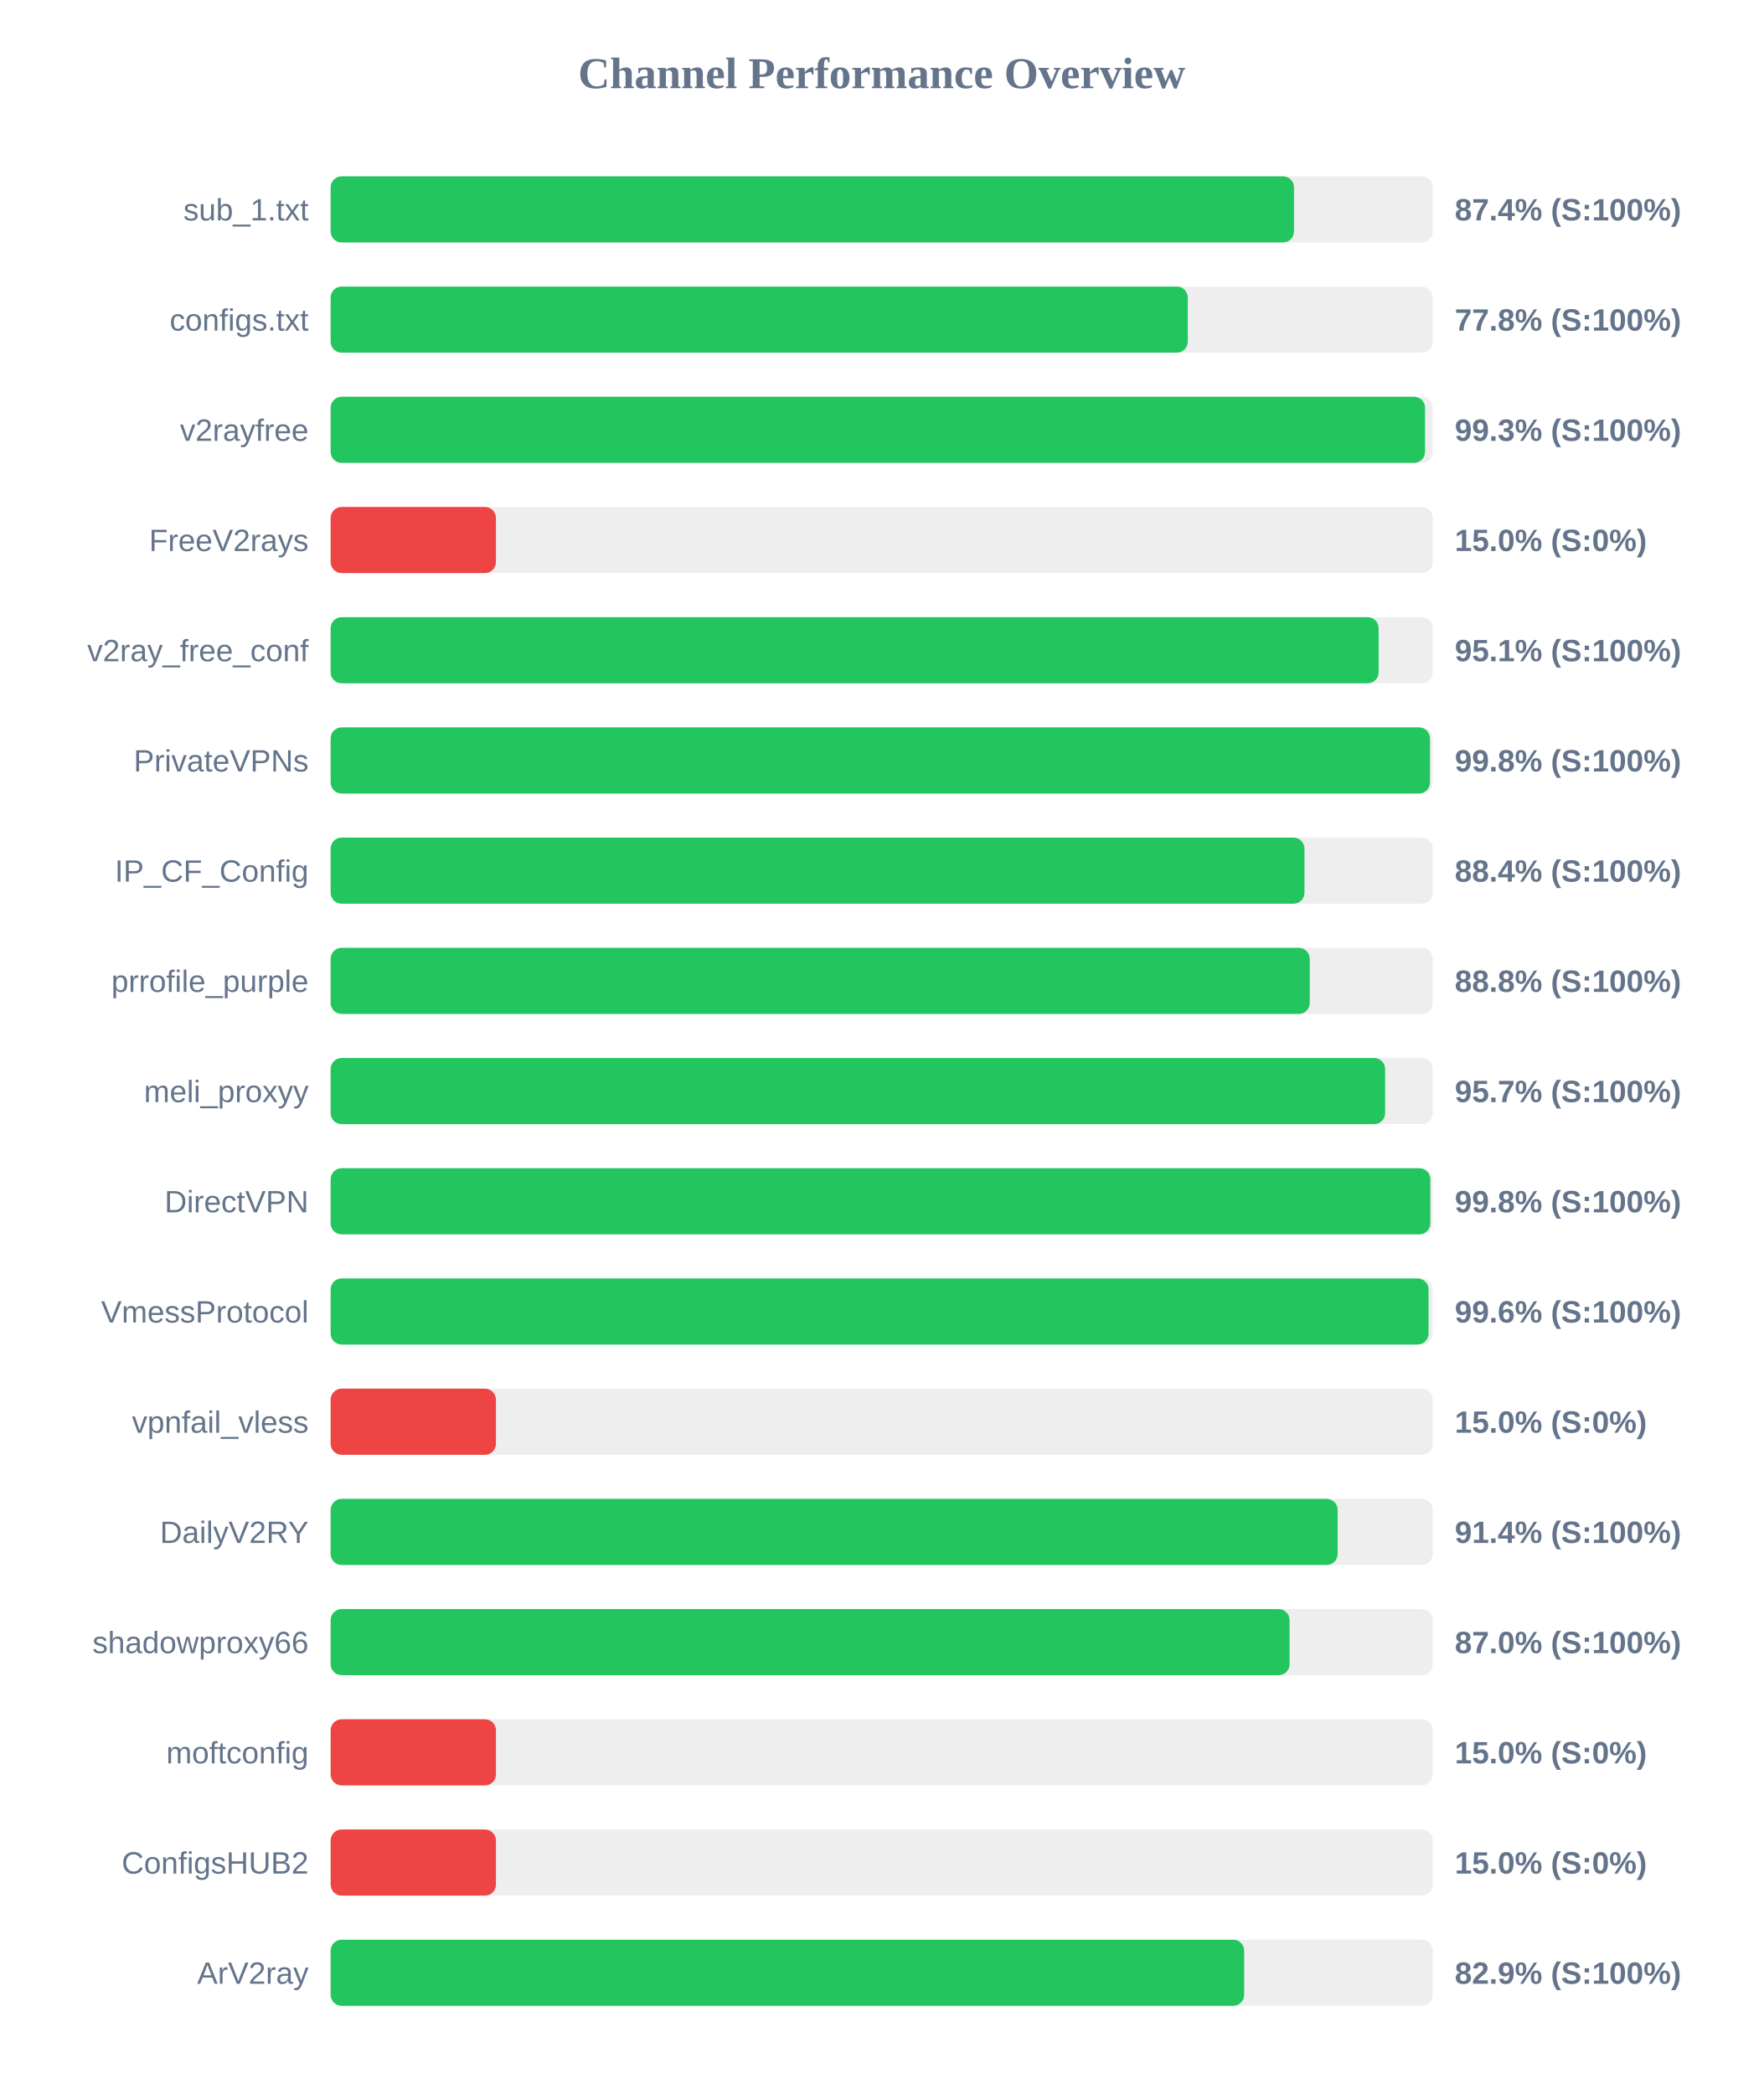
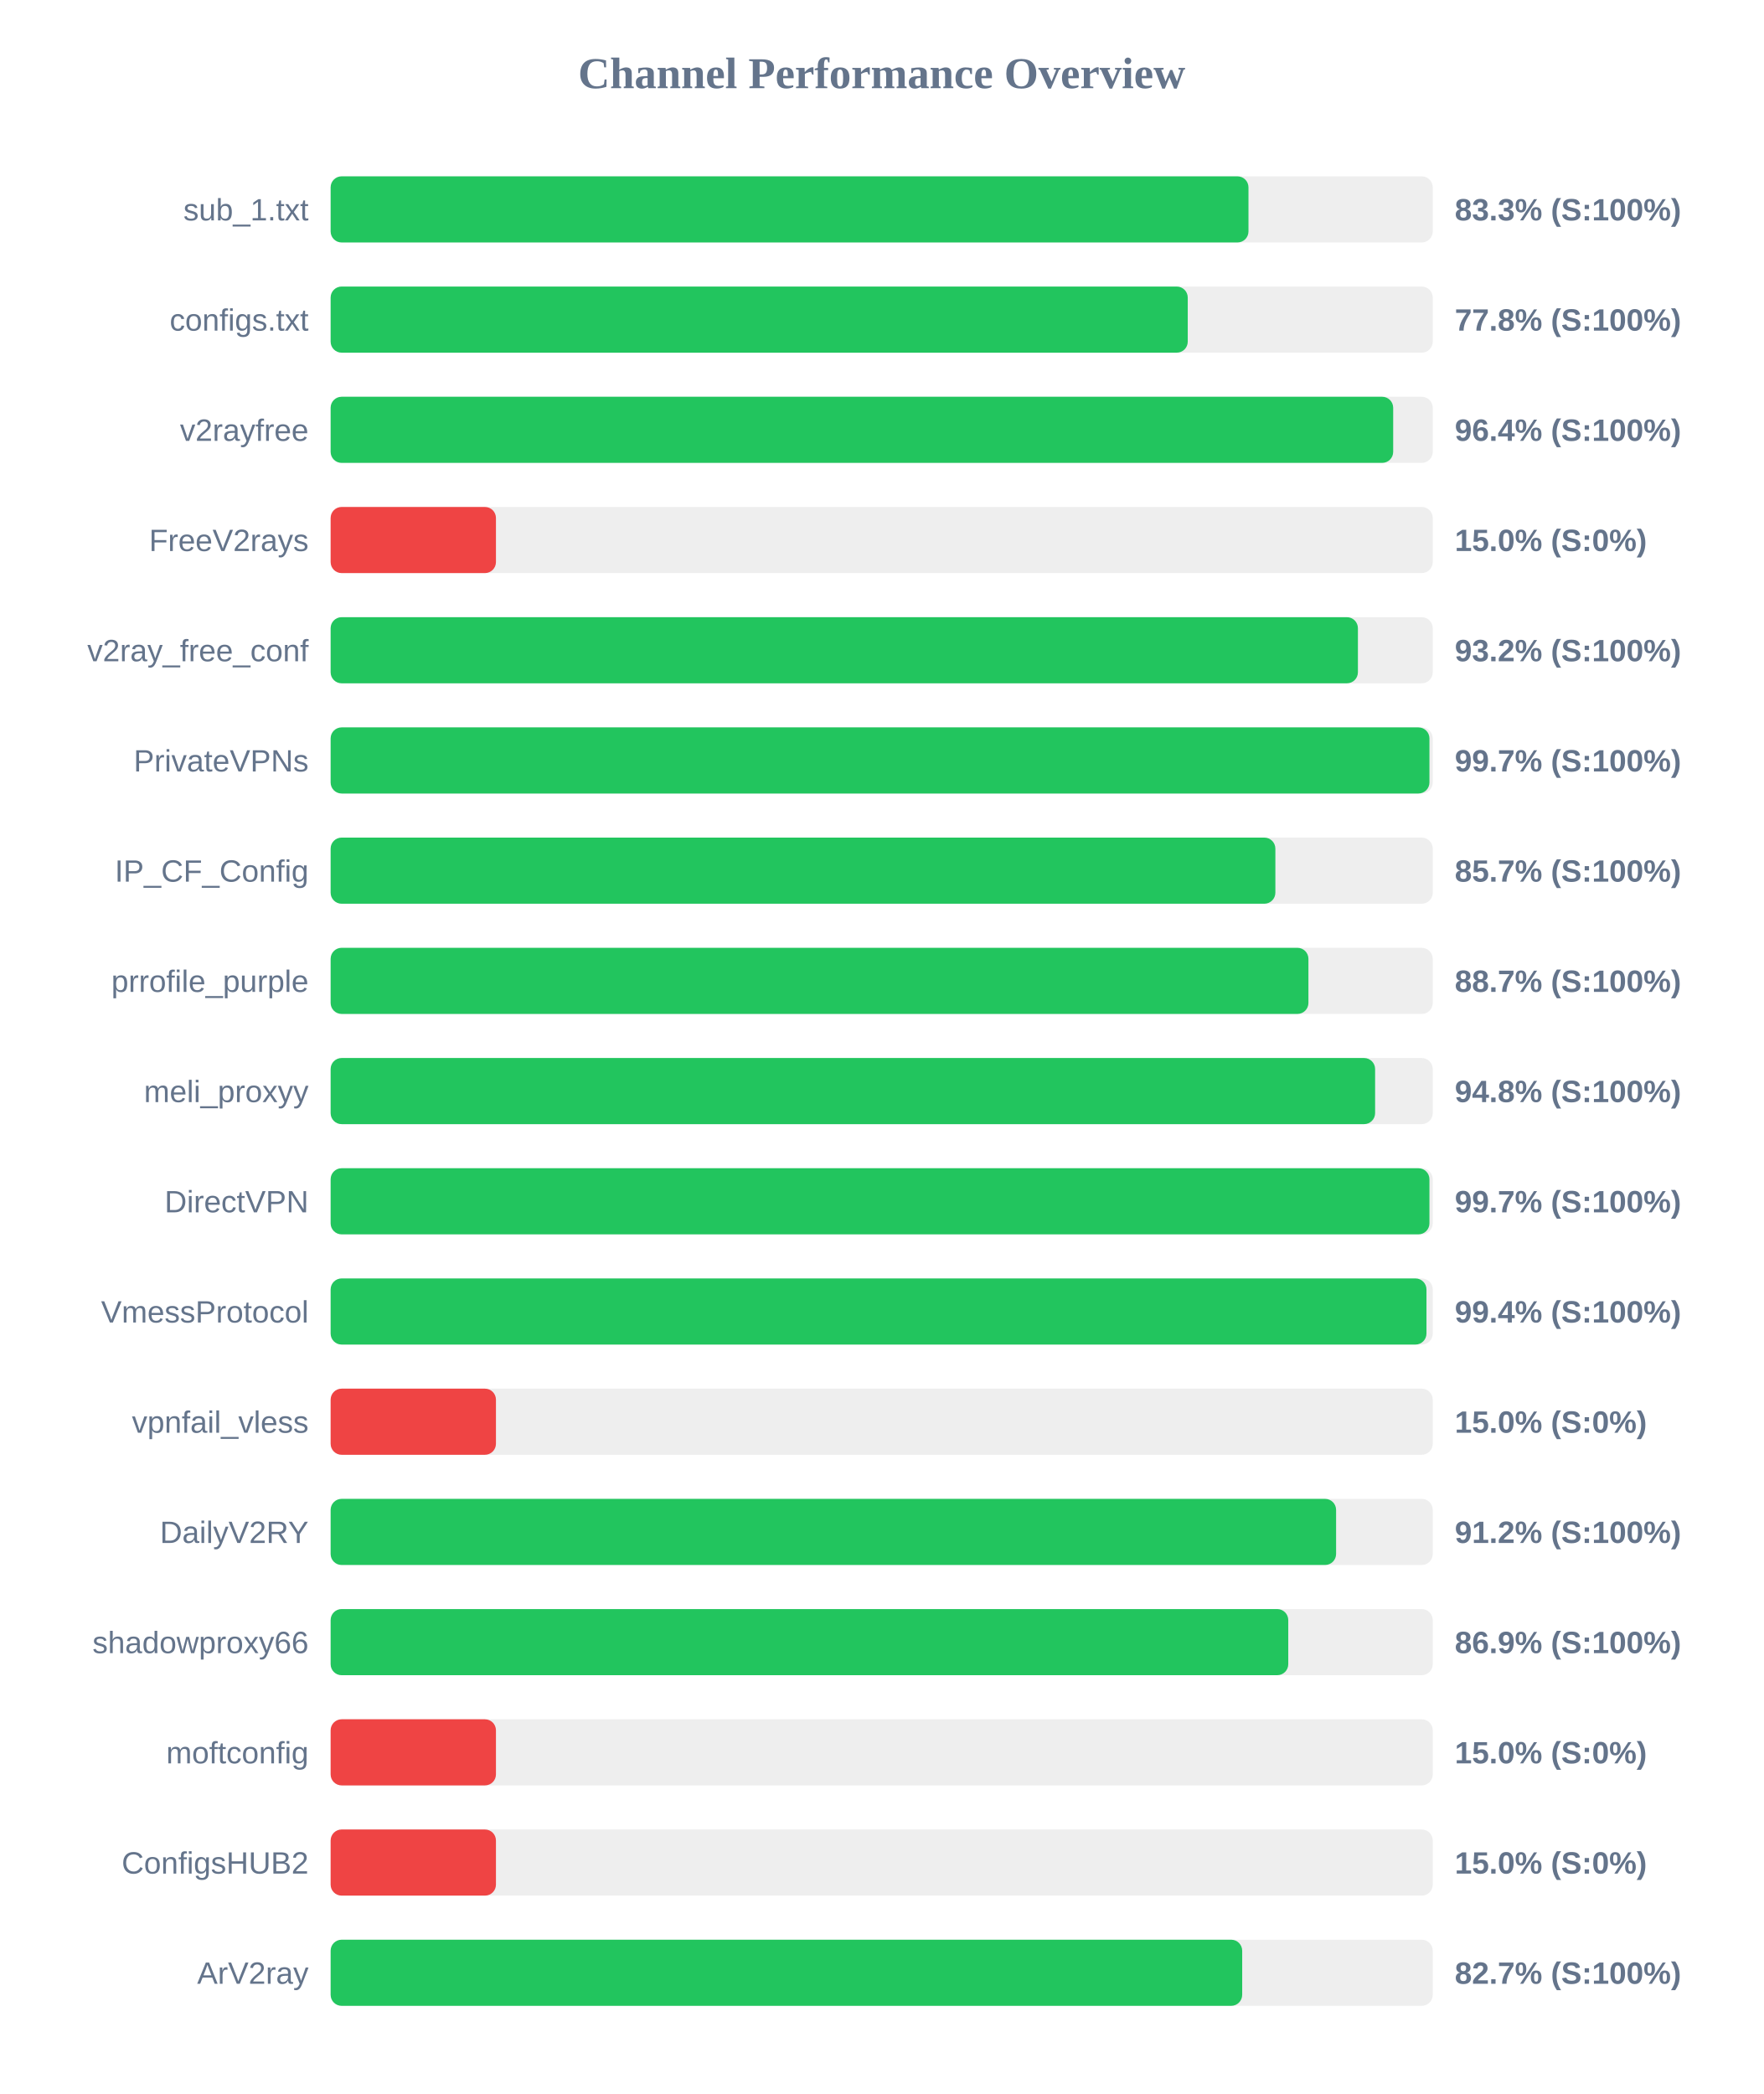
<svg xmlns="http://www.w3.org/2000/svg" width="800" height="950" version="1.1">
  <style>
        .row { font: 14px Arial; fill: #64748b; }
        .score { font: bold 14px Arial; fill: #64748b; }
    </style>
  <text x="400" y="40" text-anchor="middle" font-size="20px" font-weight="bold" fill="#64748b">Channel Performance Overview</text>
  <rect x="150" y="80" width="500" height="30" fill="#eee" rx="5" />
-   <rect x="150" y="80" width="437.05" height="30" fill="#22c55e" rx="5" />
+   <rect x="150" y="80" width="416.4" height="30" fill="#22c55e" rx="5" />
  <text x="140" y="100" text-anchor="end" class="row">sub_1.txt</text>
-   <text x="660" y="100" text-anchor="start" class="score">87.4% (S:100%)</text>
+   <text x="660" y="100" text-anchor="start" class="score">83.3% (S:100%)</text>
  <rect x="150" y="130" width="500" height="30" fill="#eee" rx="5" />
  <rect x="150" y="130" width="388.85" height="30" fill="#22c55e" rx="5" />
  <text x="140" y="150" text-anchor="end" class="row">configs.txt</text>
  <text x="660" y="150" text-anchor="start" class="score">77.8% (S:100%)</text>
  <rect x="150" y="180" width="500" height="30" fill="#eee" rx="5" />
-   <rect x="150" y="180" width="496.5" height="30" fill="#22c55e" rx="5" />
+   <rect x="150" y="180" width="482.05" height="30" fill="#22c55e" rx="5" />
  <text x="140" y="200" text-anchor="end" class="row">v2rayfree</text>
-   <text x="660" y="200" text-anchor="start" class="score">99.3% (S:100%)</text>
+   <text x="660" y="200" text-anchor="start" class="score">96.4% (S:100%)</text>
  <rect x="150" y="230" width="500" height="30" fill="#eee" rx="5" />
  <rect x="150" y="230" width="75.0" height="30" fill="#ef4444" rx="5" />
  <text x="140" y="250" text-anchor="end" class="row">FreeV2rays</text>
  <text x="660" y="250" text-anchor="start" class="score">15.0% (S:0%)</text>
  <rect x="150" y="280" width="500" height="30" fill="#eee" rx="5" />
-   <rect x="150" y="280" width="475.45" height="30" fill="#22c55e" rx="5" />
+   <rect x="150" y="280" width="466.05" height="30" fill="#22c55e" rx="5" />
  <text x="140" y="300" text-anchor="end" class="row">v2ray_free_conf</text>
-   <text x="660" y="300" text-anchor="start" class="score">95.1% (S:100%)</text>
+   <text x="660" y="300" text-anchor="start" class="score">93.2% (S:100%)</text>
  <rect x="150" y="330" width="500" height="30" fill="#eee" rx="5" />
-   <rect x="150" y="330" width="498.75" height="30" fill="#22c55e" rx="5" />
+   <rect x="150" y="330" width="498.5" height="30" fill="#22c55e" rx="5" />
  <text x="140" y="350" text-anchor="end" class="row">PrivateVPNs</text>
-   <text x="660" y="350" text-anchor="start" class="score">99.8% (S:100%)</text>
+   <text x="660" y="350" text-anchor="start" class="score">99.7% (S:100%)</text>
  <rect x="150" y="380" width="500" height="30" fill="#eee" rx="5" />
-   <rect x="150" y="380" width="441.8" height="30" fill="#22c55e" rx="5" />
+   <rect x="150" y="380" width="428.6" height="30" fill="#22c55e" rx="5" />
  <text x="140" y="400" text-anchor="end" class="row">IP_CF_Config</text>
-   <text x="660" y="400" text-anchor="start" class="score">88.4% (S:100%)</text>
+   <text x="660" y="400" text-anchor="start" class="score">85.7% (S:100%)</text>
  <rect x="150" y="430" width="500" height="30" fill="#eee" rx="5" />
-   <rect x="150" y="430" width="444.2" height="30" fill="#22c55e" rx="5" />
+   <rect x="150" y="430" width="443.6" height="30" fill="#22c55e" rx="5" />
  <text x="140" y="450" text-anchor="end" class="row">prrofile_purple</text>
-   <text x="660" y="450" text-anchor="start" class="score">88.8% (S:100%)</text>
+   <text x="660" y="450" text-anchor="start" class="score">88.7% (S:100%)</text>
  <rect x="150" y="480" width="500" height="30" fill="#eee" rx="5" />
-   <rect x="150" y="480" width="478.4" height="30" fill="#22c55e" rx="5" />
+   <rect x="150" y="480" width="473.85" height="30" fill="#22c55e" rx="5" />
  <text x="140" y="500" text-anchor="end" class="row">meli_proxyy</text>
-   <text x="660" y="500" text-anchor="start" class="score">95.7% (S:100%)</text>
+   <text x="660" y="500" text-anchor="start" class="score">94.8% (S:100%)</text>
  <rect x="150" y="530" width="500" height="30" fill="#eee" rx="5" />
-   <rect x="150" y="530" width="498.9" height="30" fill="#22c55e" rx="5" />
+   <rect x="150" y="530" width="498.5" height="30" fill="#22c55e" rx="5" />
  <text x="140" y="550" text-anchor="end" class="row">DirectVPN</text>
-   <text x="660" y="550" text-anchor="start" class="score">99.8% (S:100%)</text>
+   <text x="660" y="550" text-anchor="start" class="score">99.7% (S:100%)</text>
  <rect x="150" y="580" width="500" height="30" fill="#eee" rx="5" />
-   <rect x="150" y="580" width="498.1" height="30" fill="#22c55e" rx="5" />
+   <rect x="150" y="580" width="497.15" height="30" fill="#22c55e" rx="5" />
  <text x="140" y="600" text-anchor="end" class="row">VmessProtocol</text>
-   <text x="660" y="600" text-anchor="start" class="score">99.6% (S:100%)</text>
+   <text x="660" y="600" text-anchor="start" class="score">99.4% (S:100%)</text>
  <rect x="150" y="630" width="500" height="30" fill="#eee" rx="5" />
  <rect x="150" y="630" width="75.0" height="30" fill="#ef4444" rx="5" />
  <text x="140" y="650" text-anchor="end" class="row">vpnfail_vless</text>
  <text x="660" y="650" text-anchor="start" class="score">15.0% (S:0%)</text>
  <rect x="150" y="680" width="500" height="30" fill="#eee" rx="5" />
-   <rect x="150" y="680" width="456.85" height="30" fill="#22c55e" rx="5" />
+   <rect x="150" y="680" width="456.15" height="30" fill="#22c55e" rx="5" />
  <text x="140" y="700" text-anchor="end" class="row">DailyV2RY</text>
-   <text x="660" y="700" text-anchor="start" class="score">91.4% (S:100%)</text>
+   <text x="660" y="700" text-anchor="start" class="score">91.2% (S:100%)</text>
  <rect x="150" y="730" width="500" height="30" fill="#eee" rx="5" />
-   <rect x="150" y="730" width="435.05" height="30" fill="#22c55e" rx="5" />
+   <rect x="150" y="730" width="434.45" height="30" fill="#22c55e" rx="5" />
  <text x="140" y="750" text-anchor="end" class="row">shadowproxy66</text>
-   <text x="660" y="750" text-anchor="start" class="score">87.0% (S:100%)</text>
+   <text x="660" y="750" text-anchor="start" class="score">86.9% (S:100%)</text>
  <rect x="150" y="780" width="500" height="30" fill="#eee" rx="5" />
  <rect x="150" y="780" width="75.0" height="30" fill="#ef4444" rx="5" />
  <text x="140" y="800" text-anchor="end" class="row">moftconfig</text>
  <text x="660" y="800" text-anchor="start" class="score">15.0% (S:0%)</text>
  <rect x="150" y="830" width="500" height="30" fill="#eee" rx="5" />
  <rect x="150" y="830" width="75.0" height="30" fill="#ef4444" rx="5" />
  <text x="140" y="850" text-anchor="end" class="row">ConfigsHUB2</text>
  <text x="660" y="850" text-anchor="start" class="score">15.0% (S:0%)</text>
  <rect x="150" y="880" width="500" height="30" fill="#eee" rx="5" />
-   <rect x="150" y="880" width="414.45" height="30" fill="#22c55e" rx="5" />
+   <rect x="150" y="880" width="413.55" height="30" fill="#22c55e" rx="5" />
  <text x="140" y="900" text-anchor="end" class="row">ArV2ray</text>
-   <text x="660" y="900" text-anchor="start" class="score">82.9% (S:100%)</text>
+   <text x="660" y="900" text-anchor="start" class="score">82.7% (S:100%)</text>
</svg>
